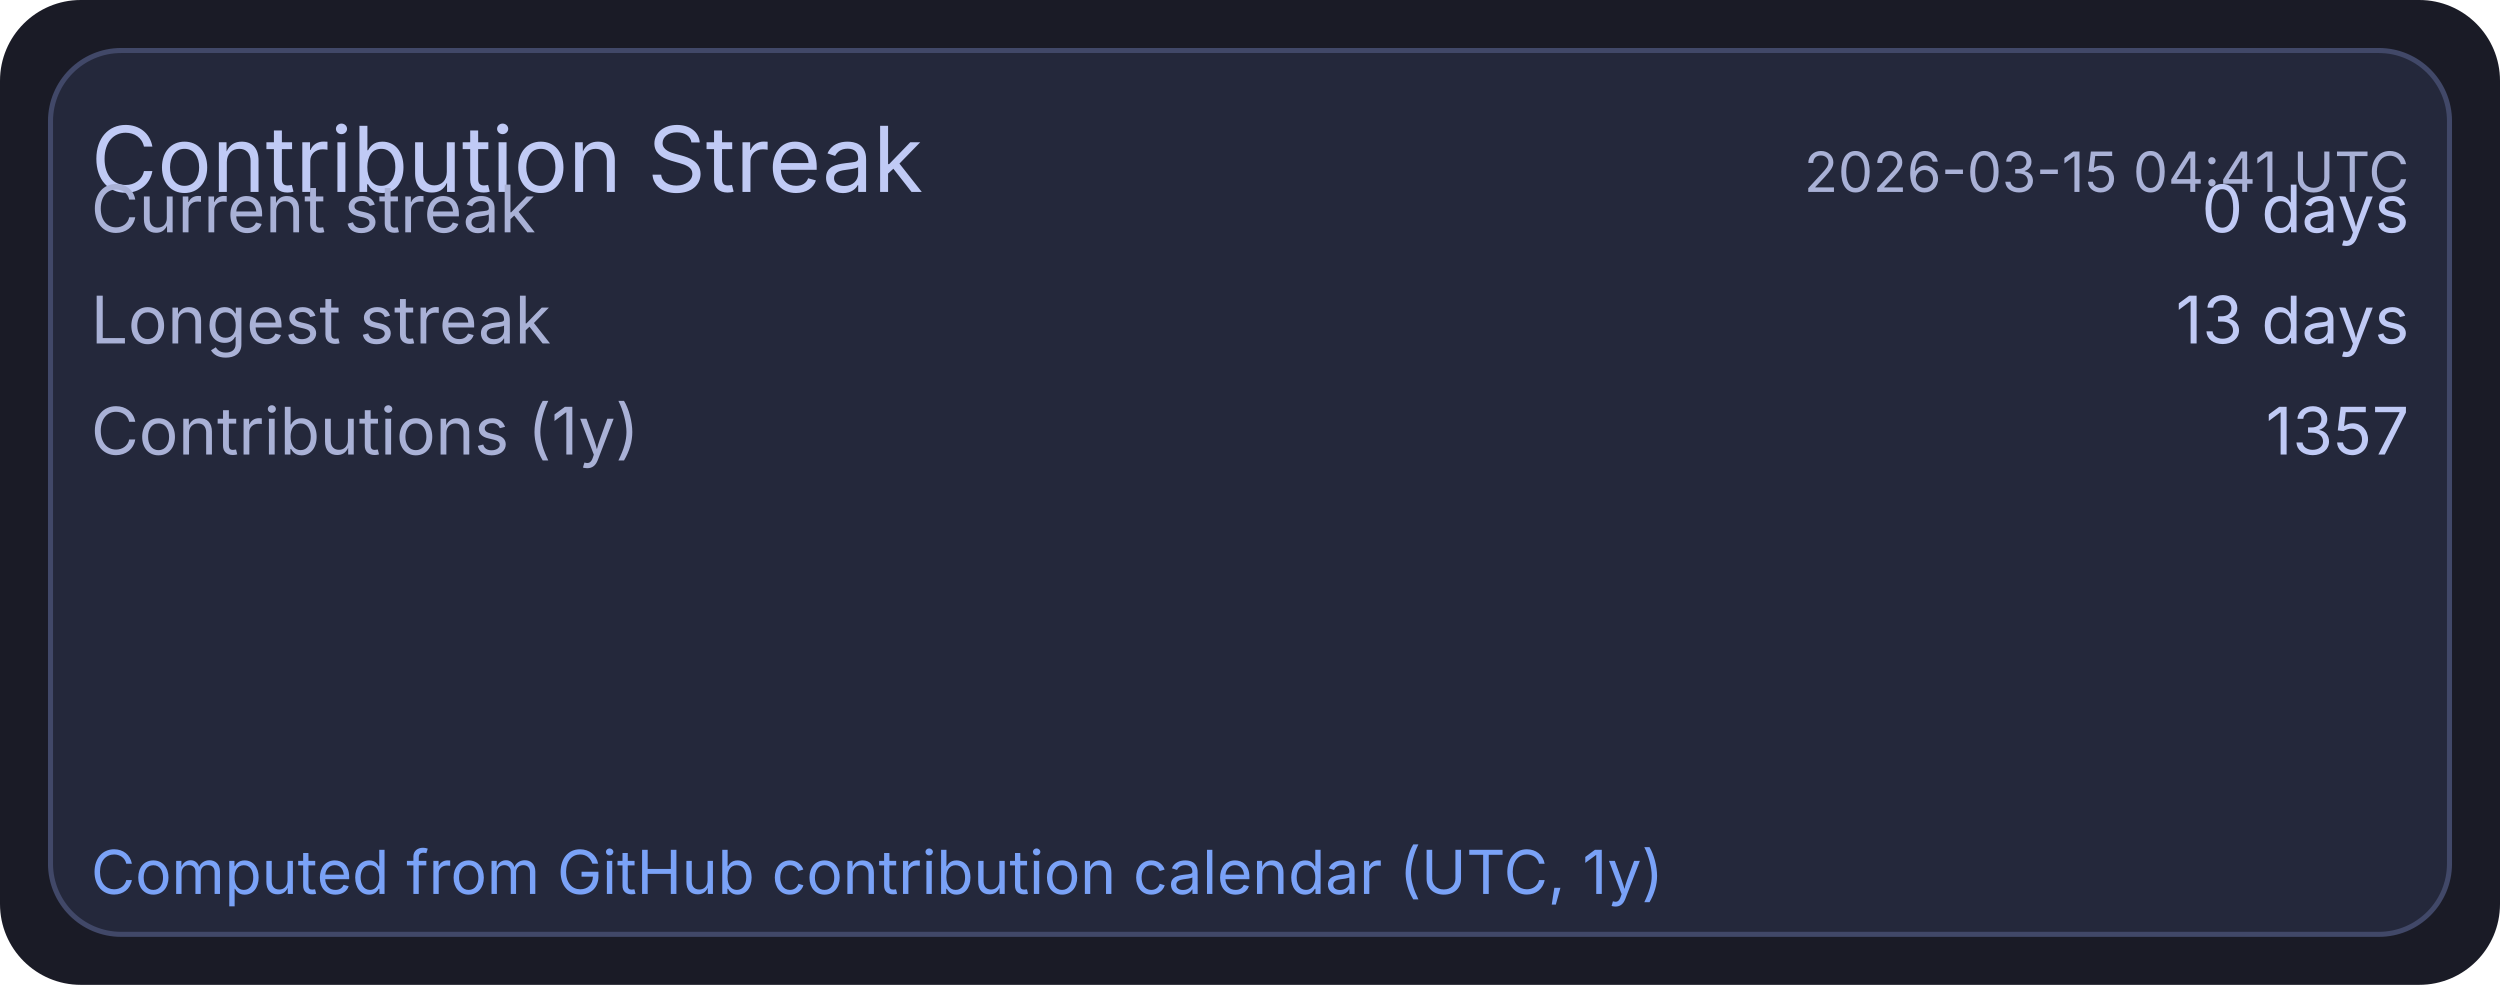
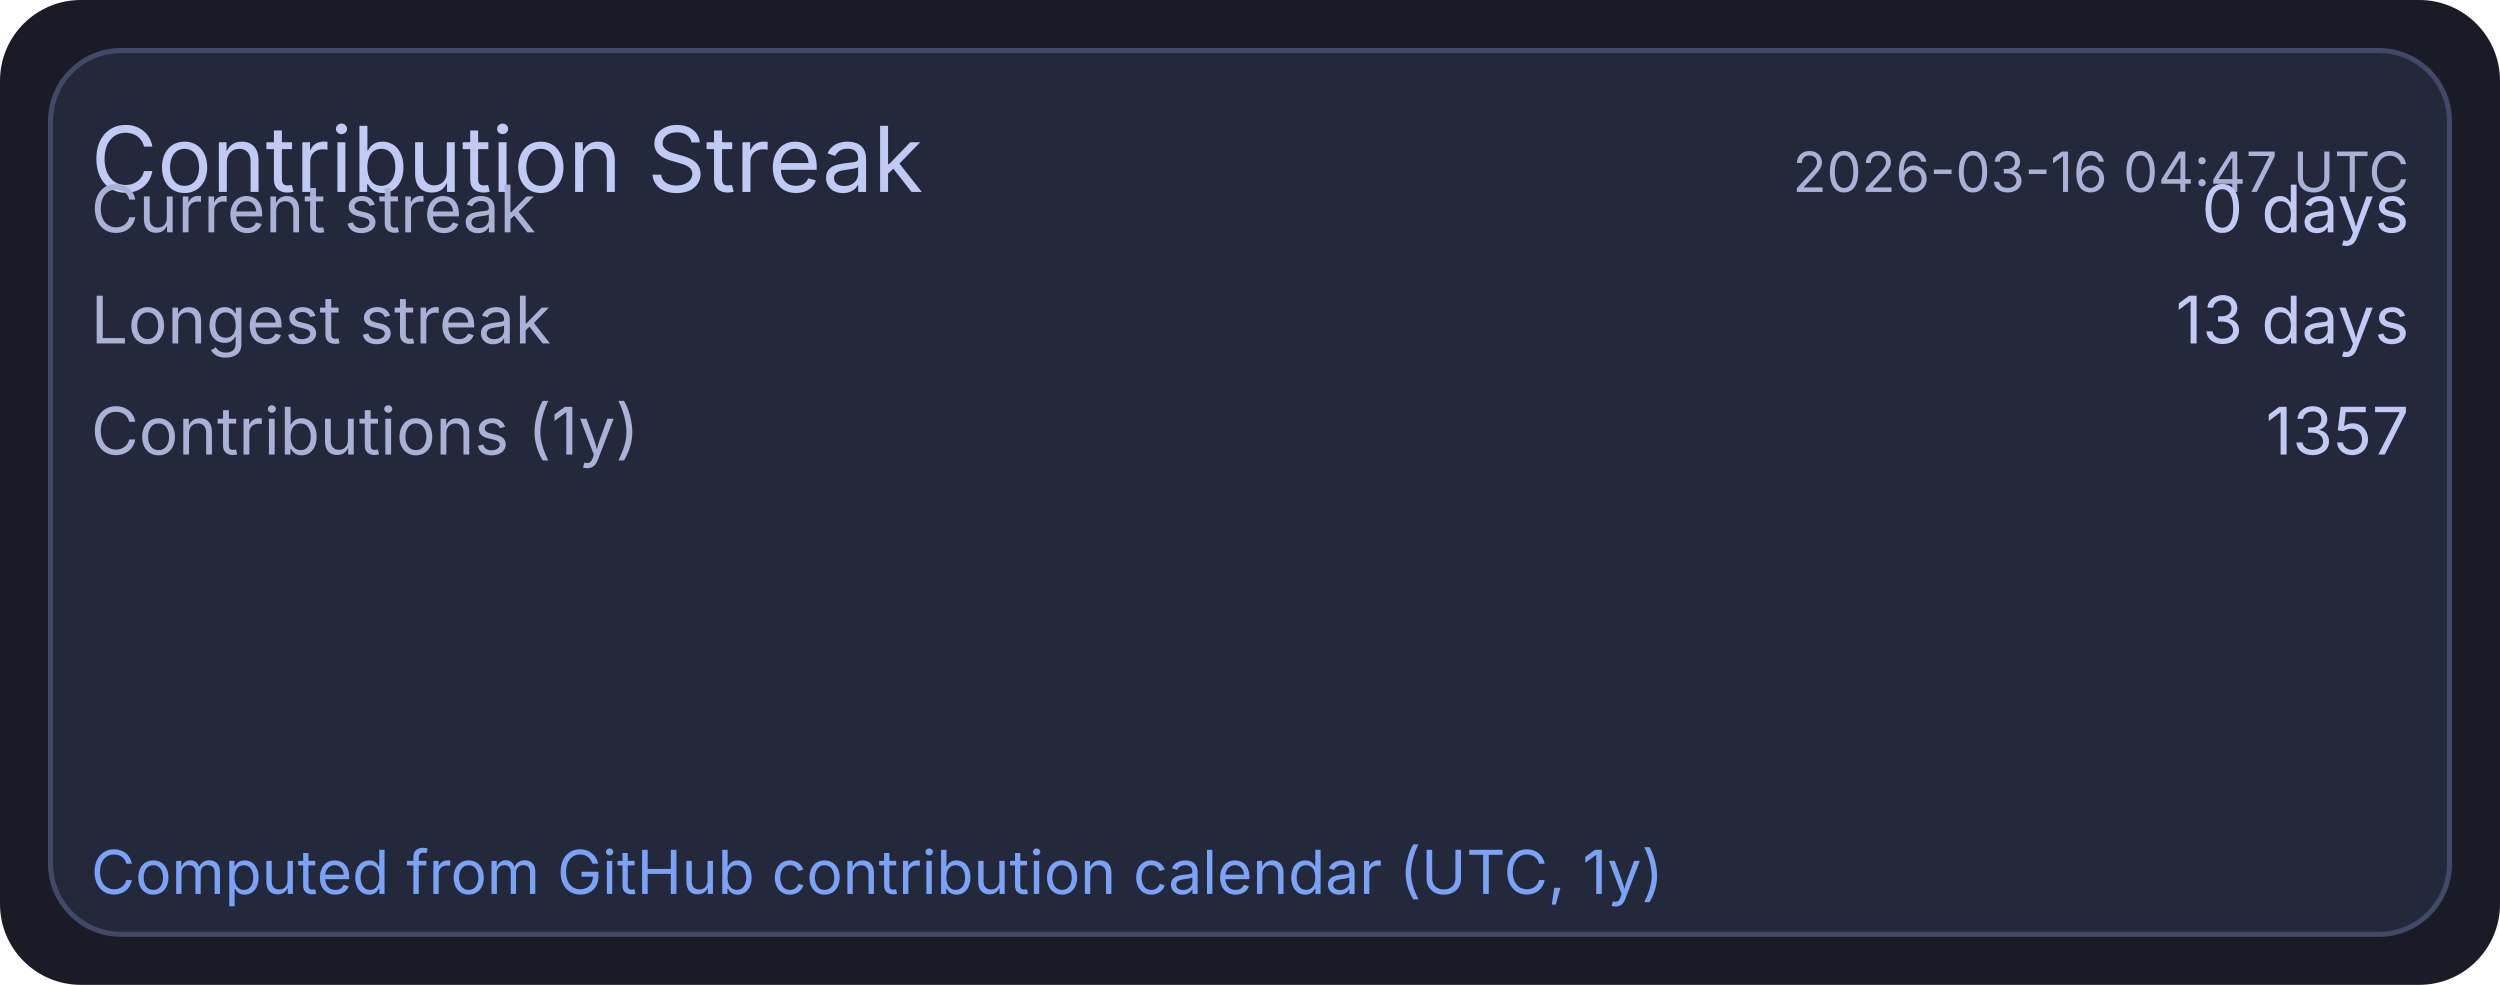
<svg xmlns="http://www.w3.org/2000/svg" width="495" height="195" viewBox="0 0 495 195">
  <rect x="0" y="0" width="495" height="195" rx="16" fill="#1a1b26" />
  <rect x="10" y="10" width="475" height="175" rx="14" fill="#24283b" stroke="#414868" stroke-width="1" />
  <text x="18" y="38" fill="#c0caf5" font-size="18" font-family="ui-sans-serif, system-ui, -apple-system, Segoe UI">Contribution Streak</text>
-   <text x="477" y="38" text-anchor="end" fill="#a9b1d6" font-size="11" font-family="ui-sans-serif, system-ui, -apple-system, Segoe UI">2026-03-15 04:41 UTC</text>
+   <text x="477" y="38" text-anchor="end" fill="#a9b1d6" font-size="11" font-family="ui-sans-serif, system-ui, -apple-system, Segoe UI">2026-03-16 04:47 UTC</text>
  <text x="18" y="46" fill="#a9b1d6" font-size="13" font-family="ui-sans-serif, system-ui, -apple-system, Segoe UI">Current streak</text>
  <text x="477" y="46" text-anchor="end" fill="#c0caf5" font-size="13" font-family="ui-sans-serif, system-ui, -apple-system, Segoe UI">0 days</text>
  <text x="18" y="68" fill="#a9b1d6" font-size="13" font-family="ui-sans-serif, system-ui, -apple-system, Segoe UI">Longest streak</text>
  <text x="477" y="68" text-anchor="end" fill="#c0caf5" font-size="13" font-family="ui-sans-serif, system-ui, -apple-system, Segoe UI">13 days</text>
  <text x="18" y="90" fill="#a9b1d6" font-size="13" font-family="ui-sans-serif, system-ui, -apple-system, Segoe UI">Contributions (1y)</text>
  <text x="477" y="90" text-anchor="end" fill="#c0caf5" font-size="13" font-family="ui-sans-serif, system-ui, -apple-system, Segoe UI">1357</text>
  <text x="18" y="177" fill="#7aa2f7" font-size="12" font-family="ui-sans-serif, system-ui, -apple-system, Segoe UI">Computed from GitHub contribution calendar (UTC, 1y)</text>
</svg>
